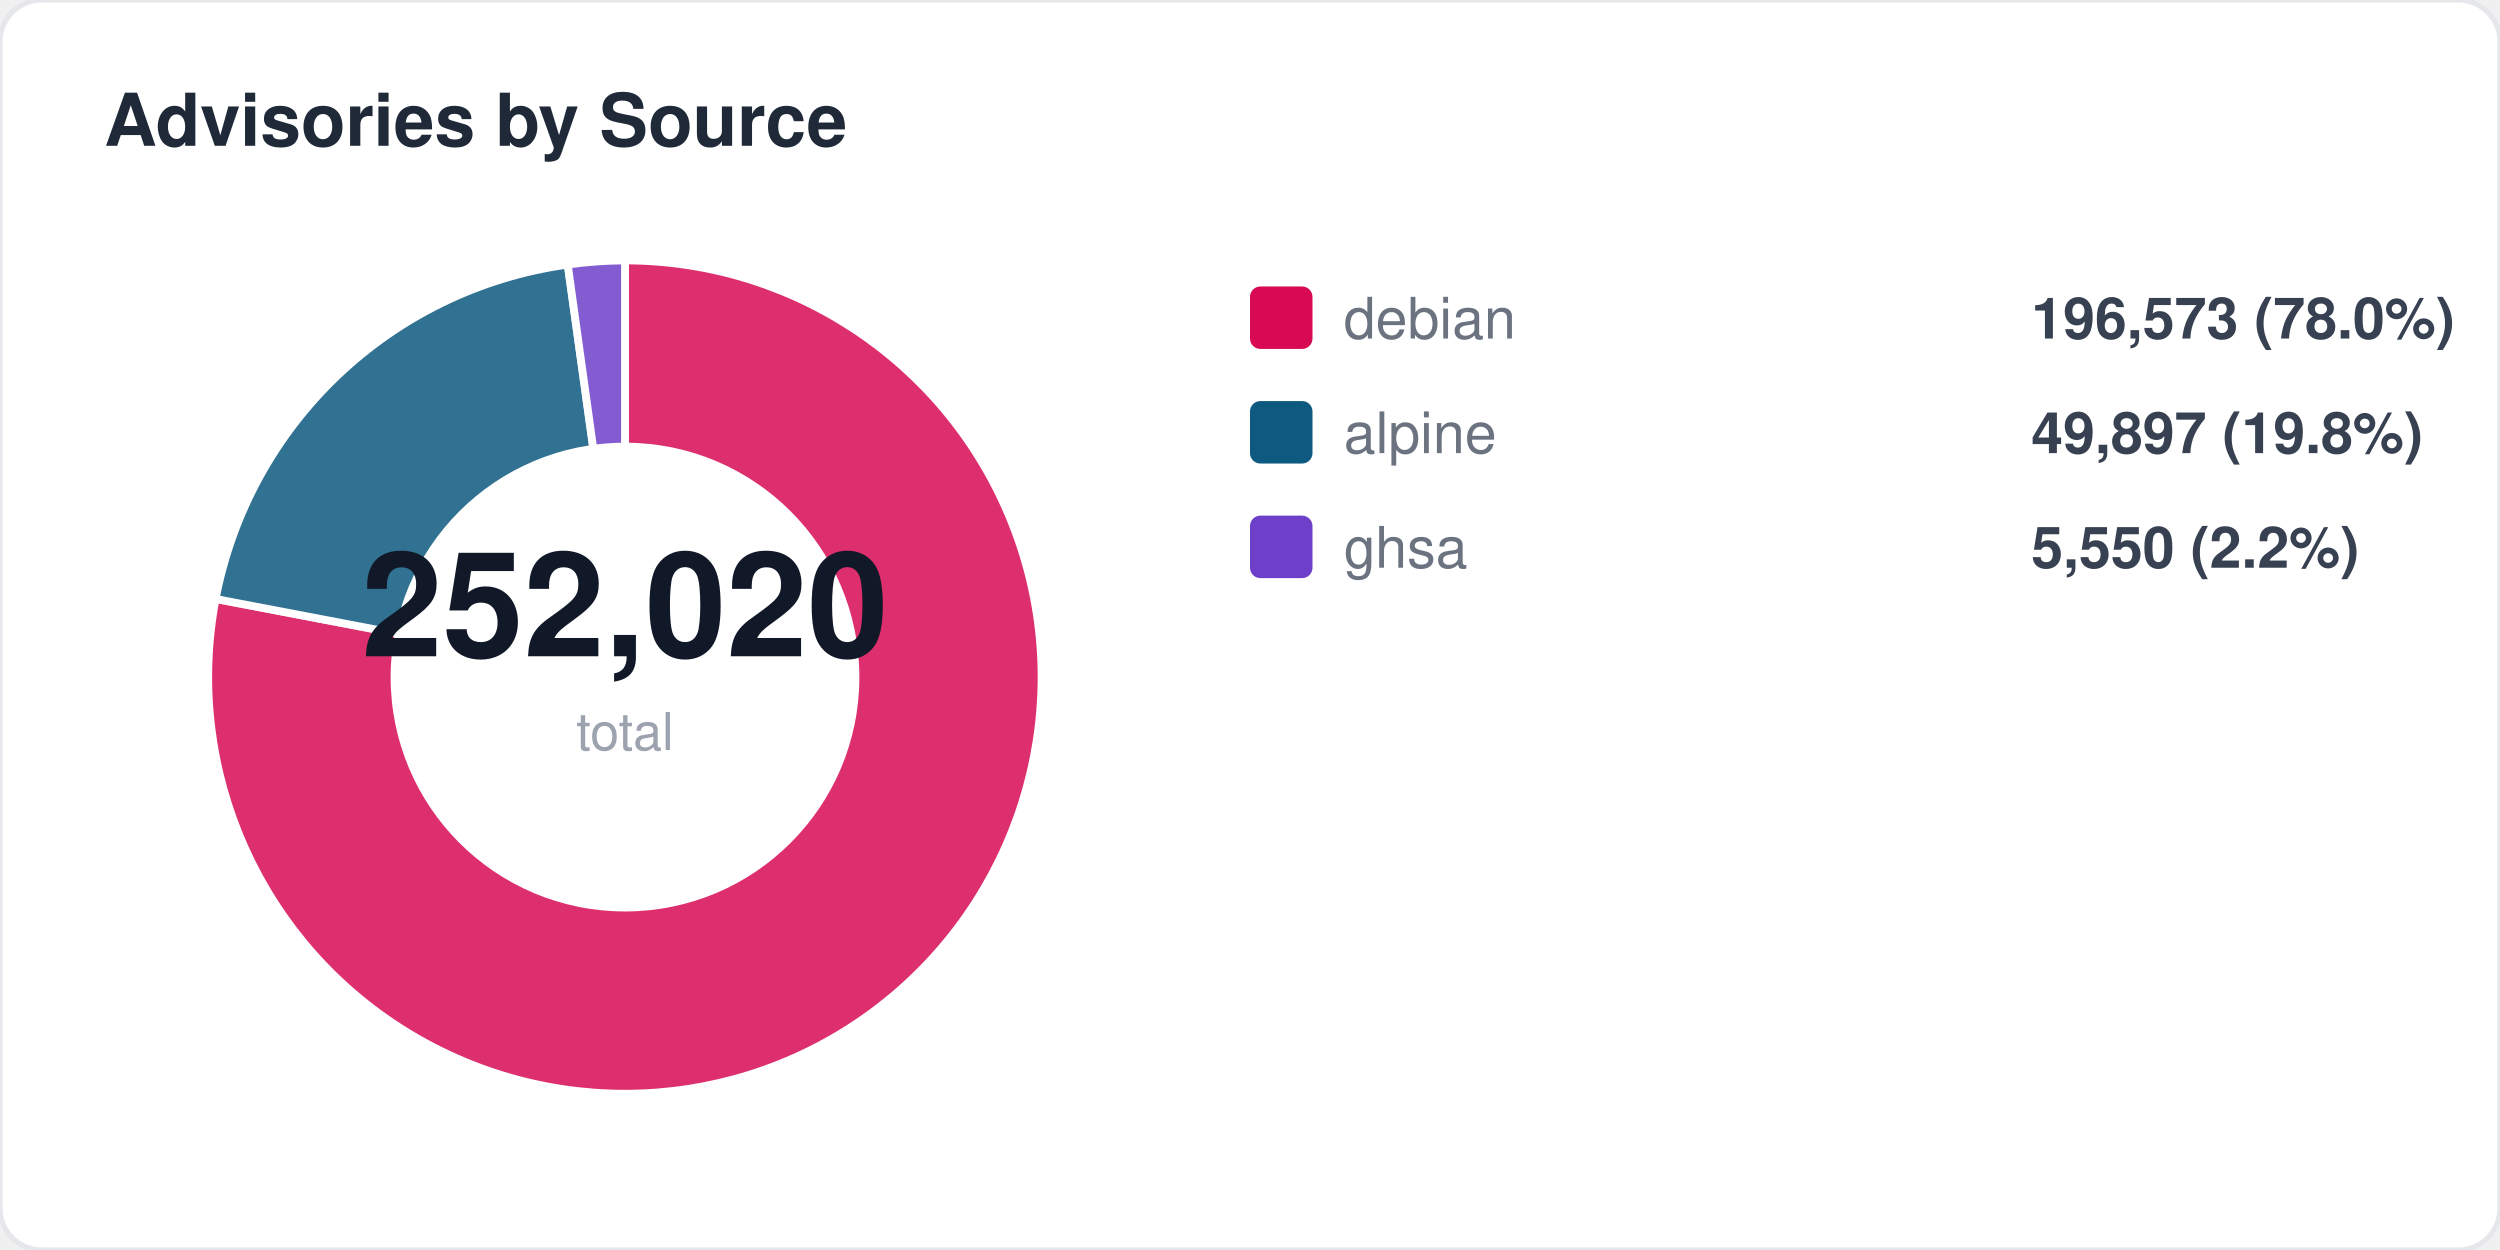
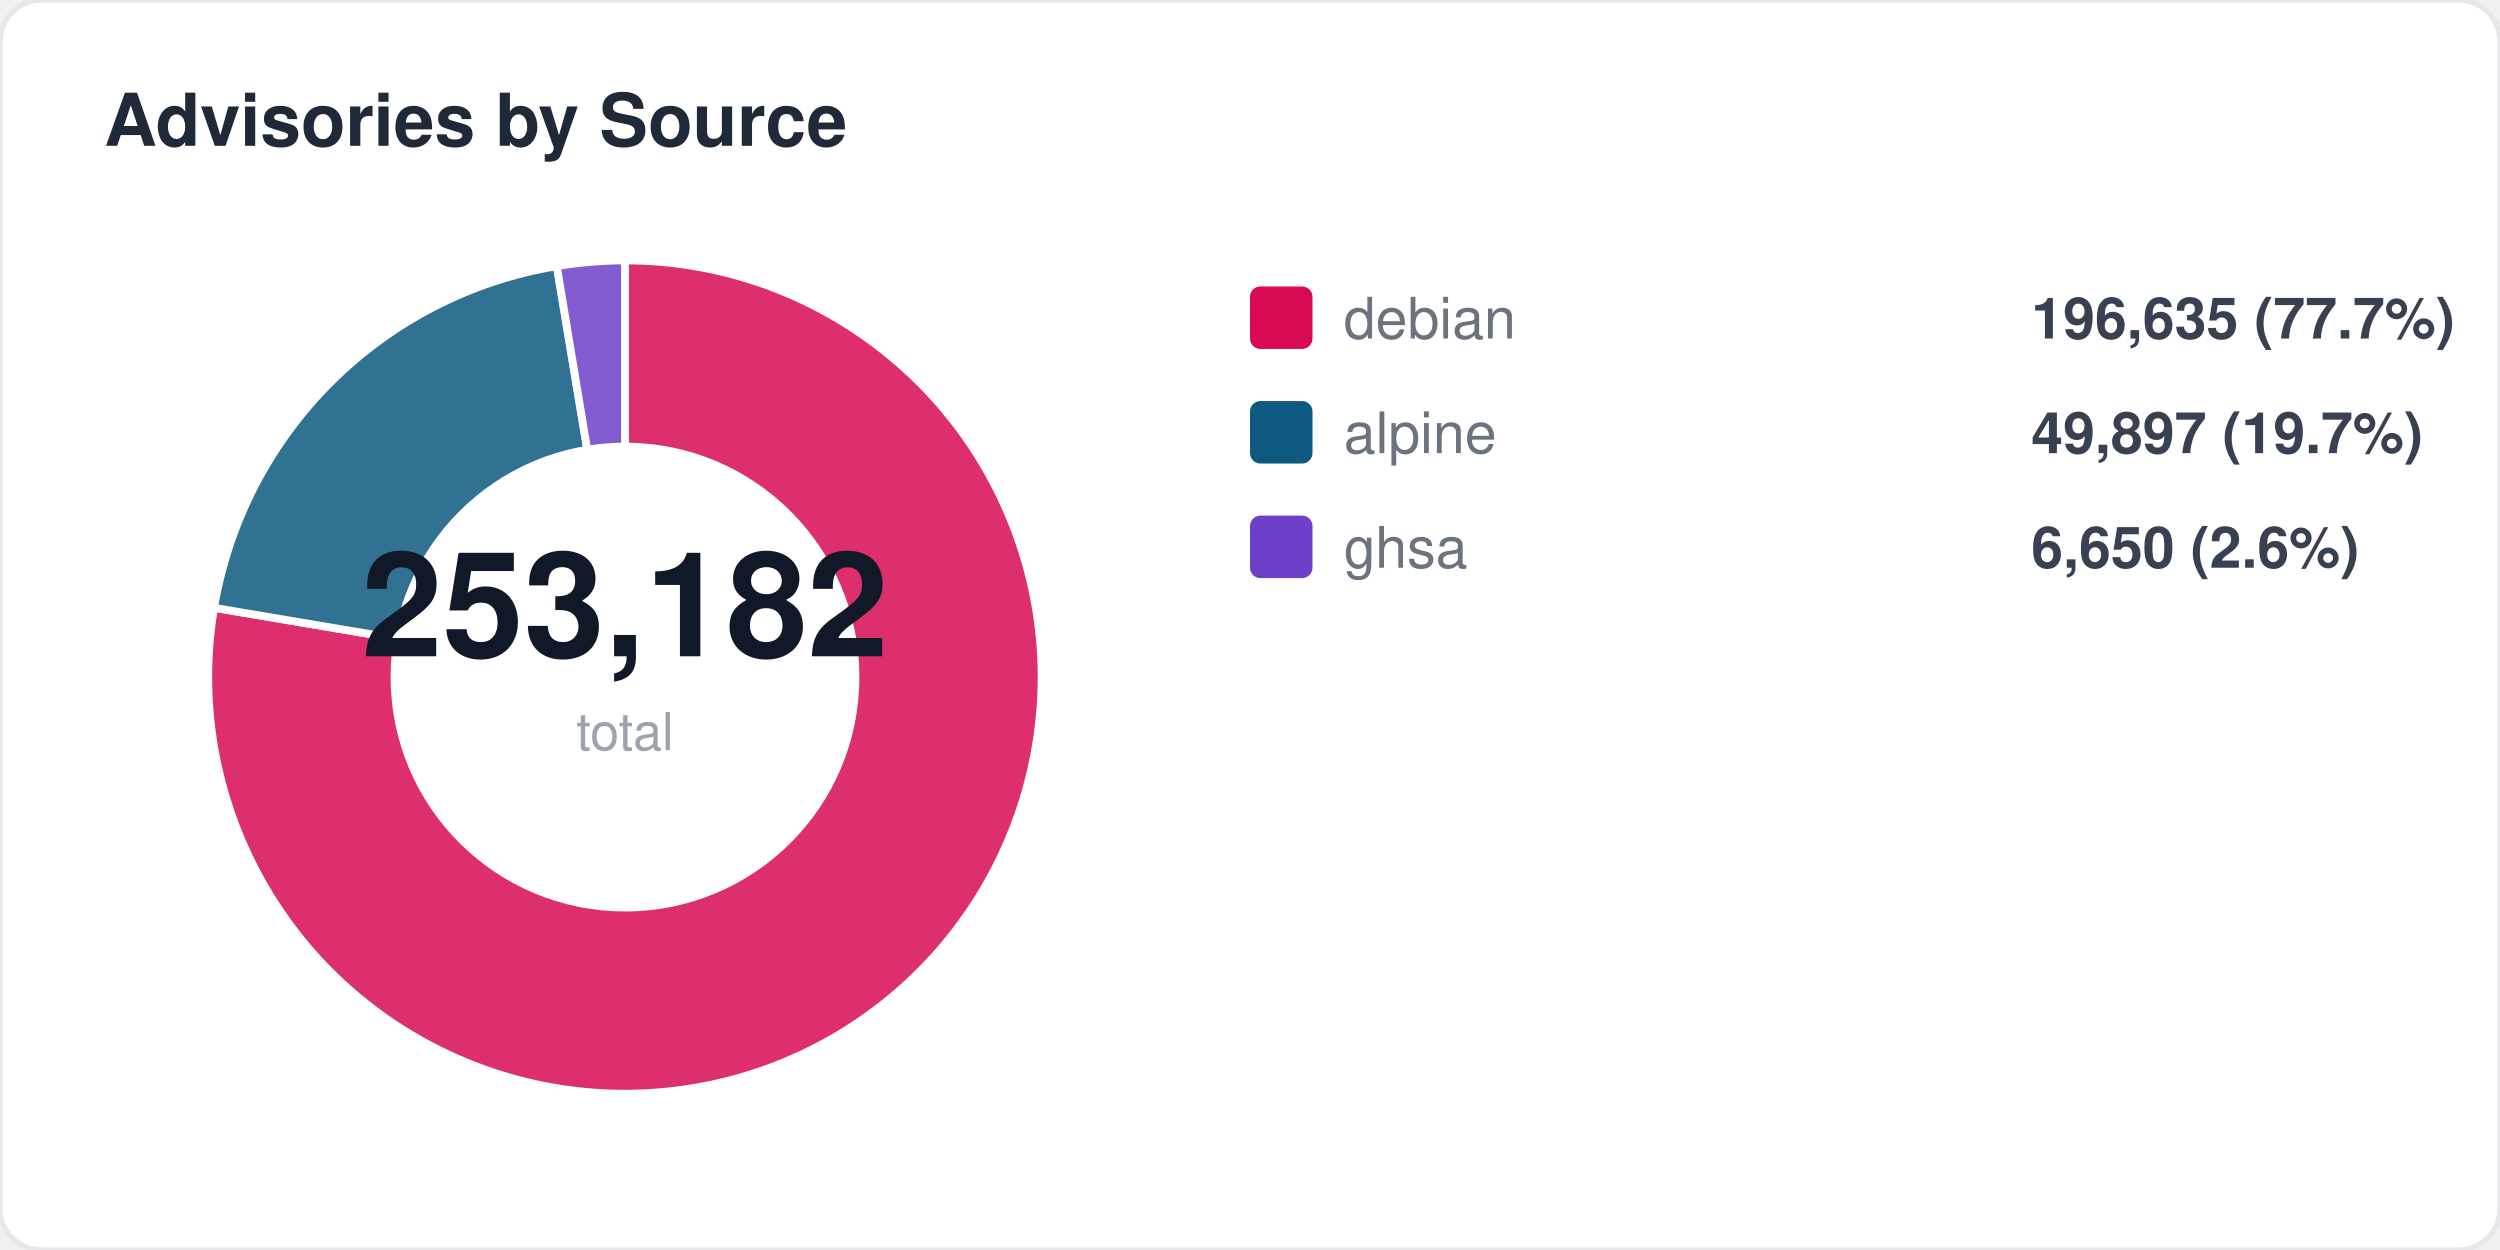
<svg xmlns="http://www.w3.org/2000/svg" width="480" height="240" viewBox="0 0 480 240" fill="none">
  <style>
  text { font-family: -apple-system, BlinkMacSystemFont, "Segoe UI", Helvetica, Arial, sans-serif; }
  .title { font-size: 14px; font-weight: 700; fill: #1f2937; }
  .label { font-size: 11px; fill: #6b7280; }
  .value { font-size: 11px; font-weight: 600; fill: #374151; }
  .big-number { font-size: 28px; font-weight: 800; fill: #111827; }
  .sub { font-size: 10px; fill: #9ca3af; }
</style>
  <rect width="480" height="240" rx="8" fill="#ffffff" stroke="#e5e7eb" stroke-width="1" />
  <text x="20" y="28" class="title">Advisories by Source</text>
-   <path d="M 120 130 L 120.0 50.0 A 80 80 0 1 1 41.4 115.0 Z" fill="#d70a53" opacity="0.85" stroke="#fff" stroke-width="1.5" />
-   <path d="M 120 130 L 41.4 115.0 A 80 80 0 0 1 109.0 50.8 Z" fill="#0d597f" opacity="0.85" stroke="#fff" stroke-width="1.5" />
-   <path d="M 120 130 L 109.0 50.8 A 80 80 0 0 1 120.0 50.0 Z" fill="#6e40c9" opacity="0.85" stroke="#fff" stroke-width="1.5" />
+   <path d="M 120 130 L 120.0 50.0 A 80 80 0 1 1 41.1 116.7 Z" fill="#d70a53" opacity="0.85" stroke="#fff" stroke-width="1.5" />
+   <path d="M 120 130 L 41.1 116.7 A 80 80 0 0 1 106.9 51.1 Z" fill="#0d597f" opacity="0.85" stroke="#fff" stroke-width="1.5" />
+   <path d="M 120 130 L 106.9 51.1 A 80 80 0 0 1 120.0 50.0 Z" fill="#6e40c9" opacity="0.85" stroke="#fff" stroke-width="1.5" />
  <circle cx="120" cy="130" r="45" fill="#ffffff" />
-   <text x="120" y="126" text-anchor="middle" class="big-number">252,020</text>
+   <text x="120" y="126" text-anchor="middle" class="big-number">253,182</text>
  <text x="120" y="144" text-anchor="middle" class="sub">total</text>
  <rect x="240" y="55" width="12" height="12" rx="2" fill="#d70a53" />
  <text x="258" y="65" class="label">debian</text>
-   <text x="390" y="65" class="value">196,573 (78.0%)</text>
+   <text x="390" y="65" class="value">196,635 (77.7%)</text>
  <rect x="240" y="77" width="12" height="12" rx="2" fill="#0d597f" />
  <text x="258" y="87" class="label">alpine</text>
-   <text x="390" y="87" class="value">49,897 (19.8%)</text>
+   <text x="390" y="87" class="value">49,897 (19.7%)</text>
  <rect x="240" y="99" width="12" height="12" rx="2" fill="#6e40c9" />
  <text x="258" y="109" class="label">ghsa</text>
-   <text x="390" y="109" class="value">5,550 (2.2%)</text>
+   <text x="390" y="109" class="value">6,650 (2.6%)</text>
</svg>
